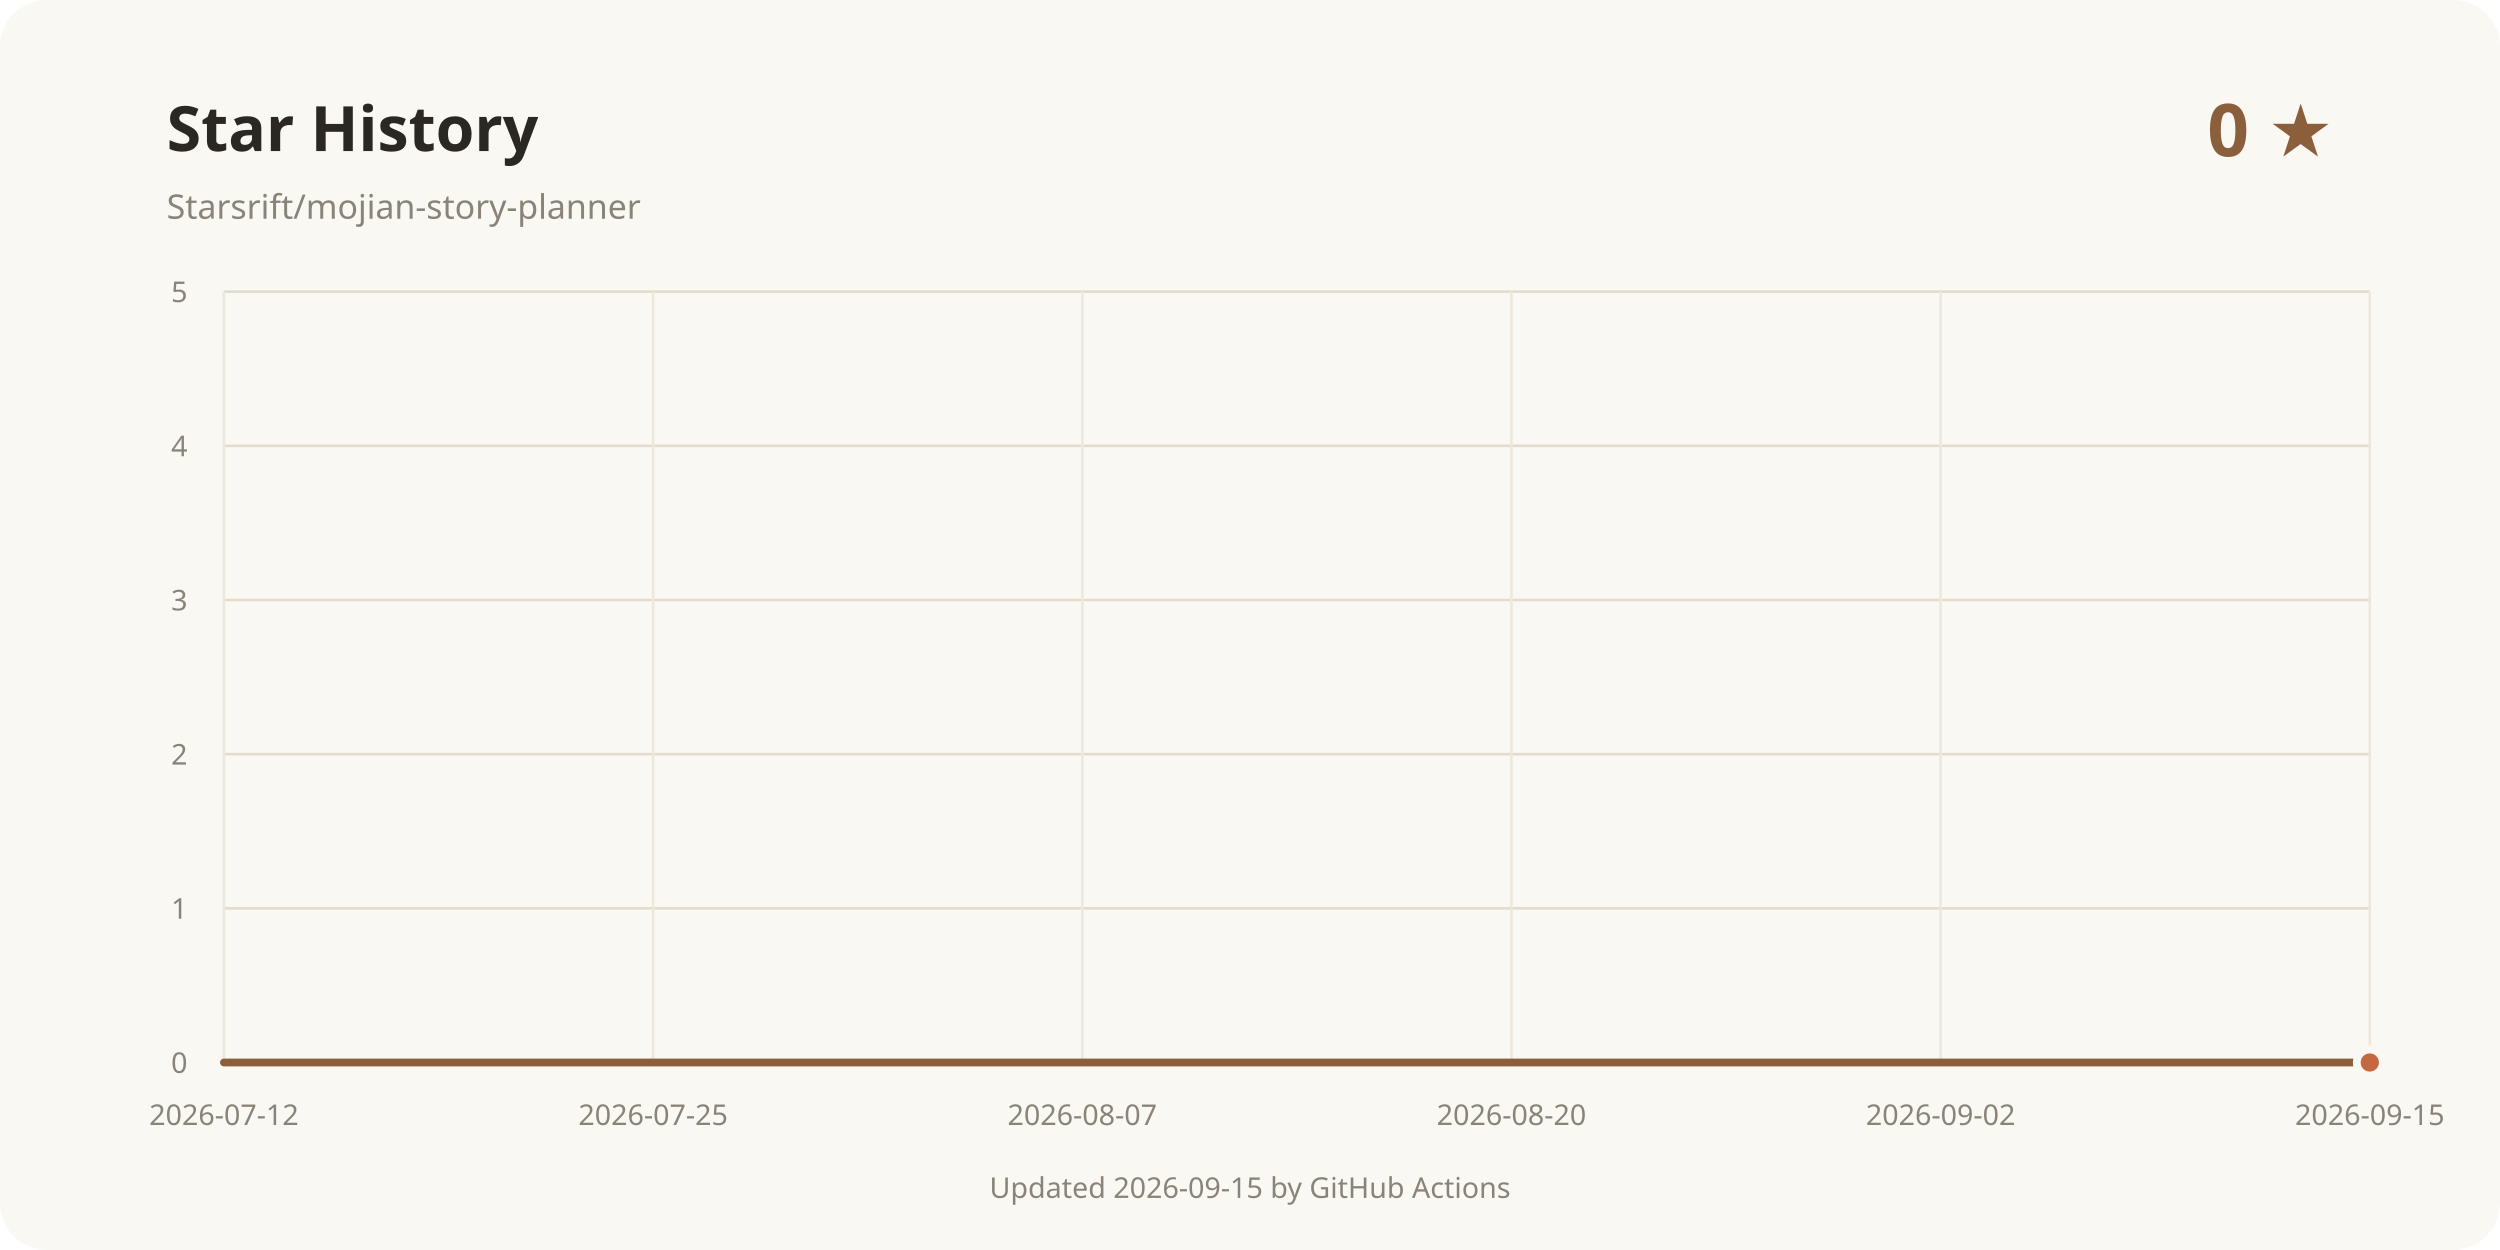
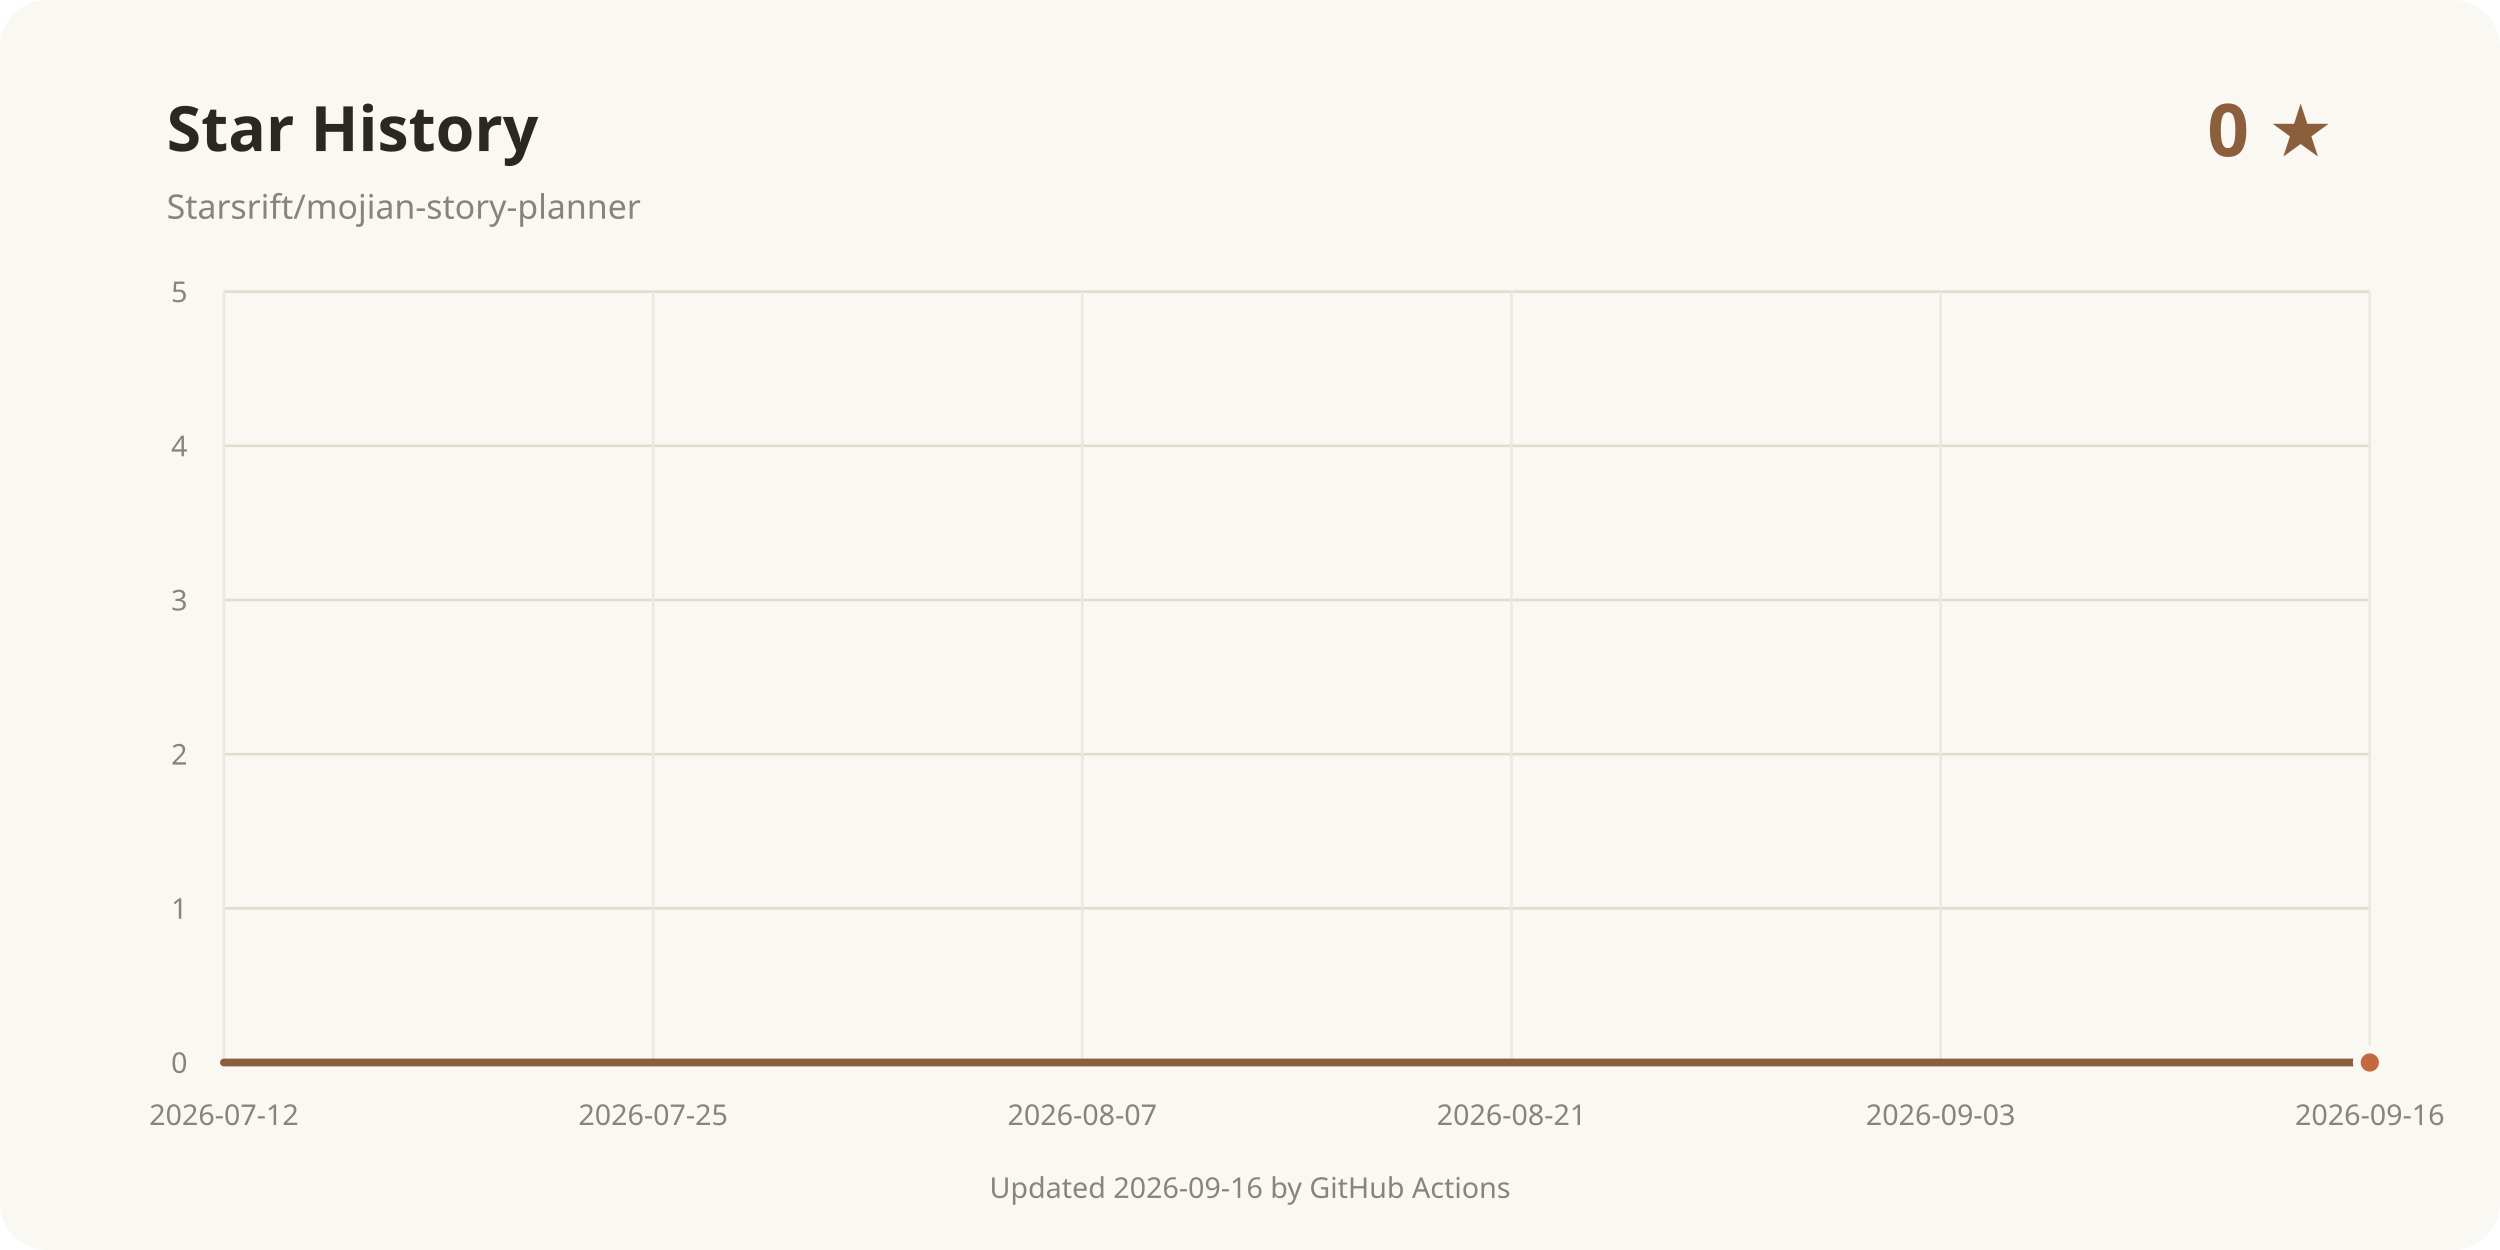
<svg xmlns="http://www.w3.org/2000/svg" width="960" height="480" viewBox="0 0 960 480" role="img" aria-labelledby="title desc">
  <rect width="960" height="480" rx="18" fill="#faf8f3" />
  <text x="64" y="58" fill="#2b2723" font-family="system-ui, sans-serif" font-size="24" font-weight="700">Star History</text>
  <text x="64" y="84" fill="#8a8378" font-family="system-ui, sans-serif" font-size="13">Starsrift/mojian-story-planner</text>
  <text x="896" y="60" text-anchor="end" fill="#8b5e3c" font-family="system-ui, sans-serif" font-size="28" font-weight="700">0 ★</text>
  <line x1="86" y1="408" x2="910" y2="408" stroke="#e3dccd" />
  <text x="72" y="412" text-anchor="end" fill="#8a8378" font-family="system-ui, sans-serif" font-size="11">0</text>
  <line x1="86" y1="348.8" x2="910" y2="348.8" stroke="#e3dccd" />
  <text x="72" y="352.8" text-anchor="end" fill="#8a8378" font-family="system-ui, sans-serif" font-size="11">1</text>
  <line x1="86" y1="289.6" x2="910" y2="289.6" stroke="#e3dccd" />
  <text x="72" y="293.6" text-anchor="end" fill="#8a8378" font-family="system-ui, sans-serif" font-size="11">2</text>
  <line x1="86" y1="230.4" x2="910" y2="230.4" stroke="#e3dccd" />
  <text x="72" y="234.4" text-anchor="end" fill="#8a8378" font-family="system-ui, sans-serif" font-size="11">3</text>
  <line x1="86" y1="171.2" x2="910" y2="171.2" stroke="#e3dccd" />
  <text x="72" y="175.2" text-anchor="end" fill="#8a8378" font-family="system-ui, sans-serif" font-size="11">4</text>
  <line x1="86" y1="112" x2="910" y2="112" stroke="#e3dccd" />
  <text x="72" y="116" text-anchor="end" fill="#8a8378" font-family="system-ui, sans-serif" font-size="11">5</text>
  <line x1="86" y1="112" x2="86" y2="408" stroke="#eee8dc" />
  <text x="86" y="432" text-anchor="middle" fill="#8a8378" font-family="system-ui, sans-serif" font-size="11">2026-07-12</text>
  <line x1="250.8" y1="112" x2="250.8" y2="408" stroke="#eee8dc" />
  <text x="250.8" y="432" text-anchor="middle" fill="#8a8378" font-family="system-ui, sans-serif" font-size="11">2026-07-25</text>
  <line x1="415.6" y1="112" x2="415.6" y2="408" stroke="#eee8dc" />
  <text x="415.6" y="432" text-anchor="middle" fill="#8a8378" font-family="system-ui, sans-serif" font-size="11">2026-08-07</text>
  <line x1="580.4" y1="112" x2="580.4" y2="408" stroke="#eee8dc" />
-   <text x="580.4" y="432" text-anchor="middle" fill="#8a8378" font-family="system-ui, sans-serif" font-size="11">2026-08-20</text>
+   <text x="580.4" y="432" text-anchor="middle" fill="#8a8378" font-family="system-ui, sans-serif" font-size="11">2026-08-21</text>
  <line x1="745.2" y1="112" x2="745.2" y2="408" stroke="#eee8dc" />
-   <text x="745.2" y="432" text-anchor="middle" fill="#8a8378" font-family="system-ui, sans-serif" font-size="11">2026-09-02</text>
+   <text x="745.2" y="432" text-anchor="middle" fill="#8a8378" font-family="system-ui, sans-serif" font-size="11">2026-09-03</text>
  <line x1="910" y1="112" x2="910" y2="408" stroke="#eee8dc" />
-   <text x="910" y="432" text-anchor="middle" fill="#8a8378" font-family="system-ui, sans-serif" font-size="11">2026-09-15</text>
+   <text x="910" y="432" text-anchor="middle" fill="#8a8378" font-family="system-ui, sans-serif" font-size="11">2026-09-16</text>
  <path d="M86.00 408.00 L910.00 408.00" fill="none" stroke="#8b5e3c" stroke-width="3" stroke-linecap="round" stroke-linejoin="round" />
  <circle cx="910" cy="408" r="5" fill="#c4683f" stroke="#faf8f3" stroke-width="3" />
-   <text x="480" y="460" text-anchor="middle" fill="#8a8378" font-family="system-ui, sans-serif" font-size="11">Updated 2026-09-15 by GitHub Actions</text>
+   <text x="480" y="460" text-anchor="middle" fill="#8a8378" font-family="system-ui, sans-serif" font-size="11">Updated 2026-09-16 by GitHub Actions</text>
</svg>
